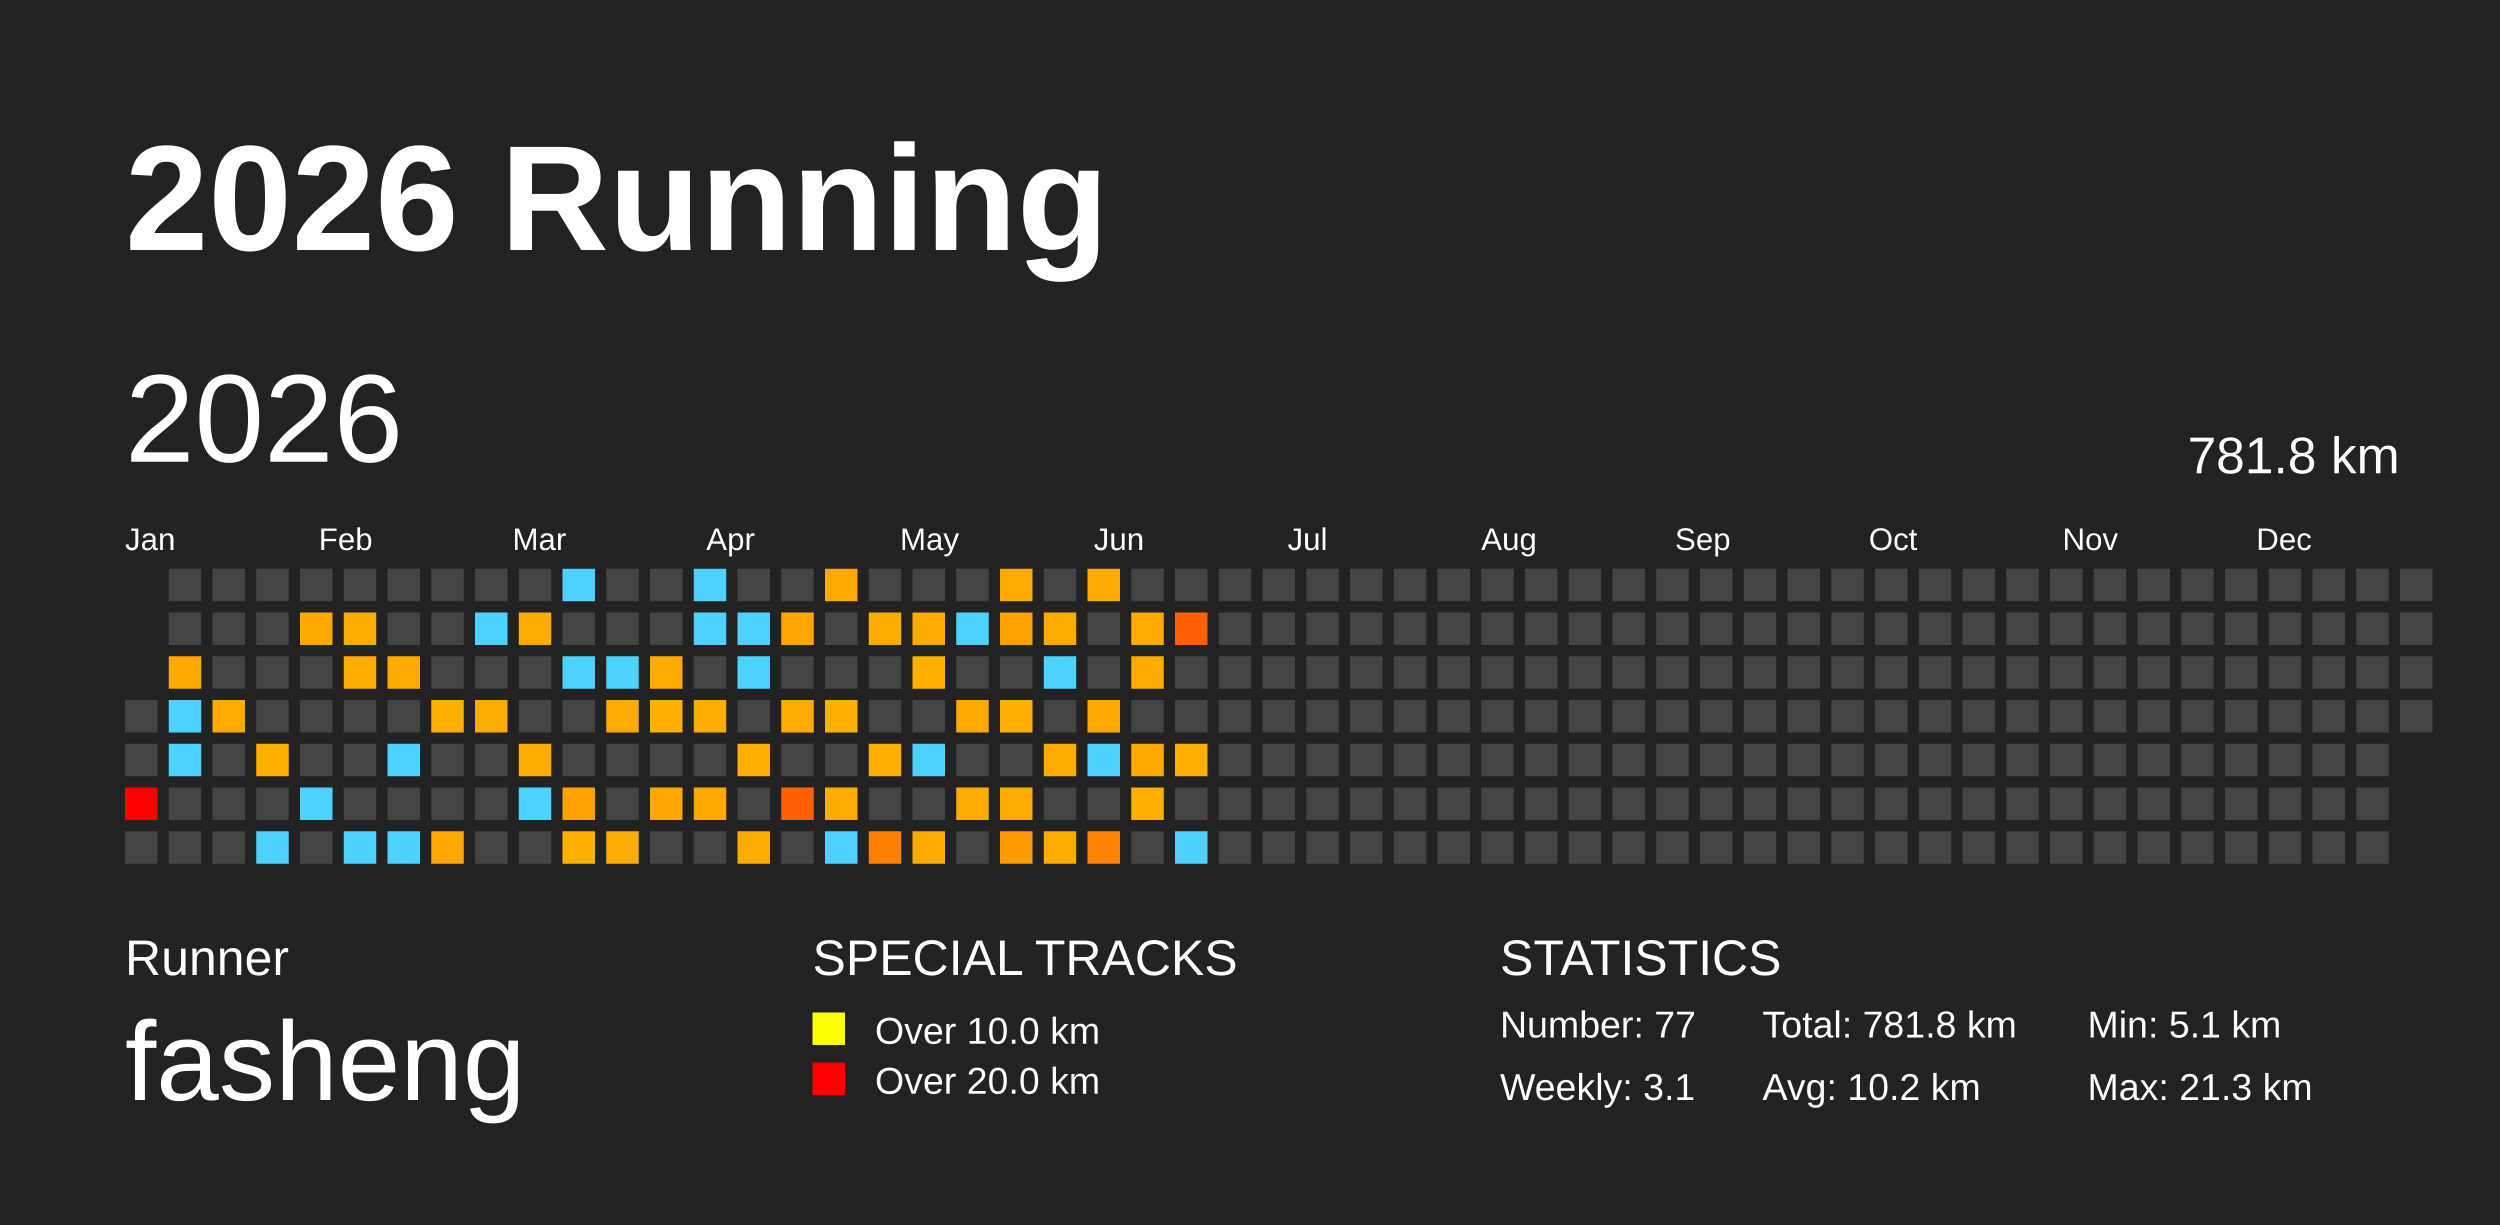
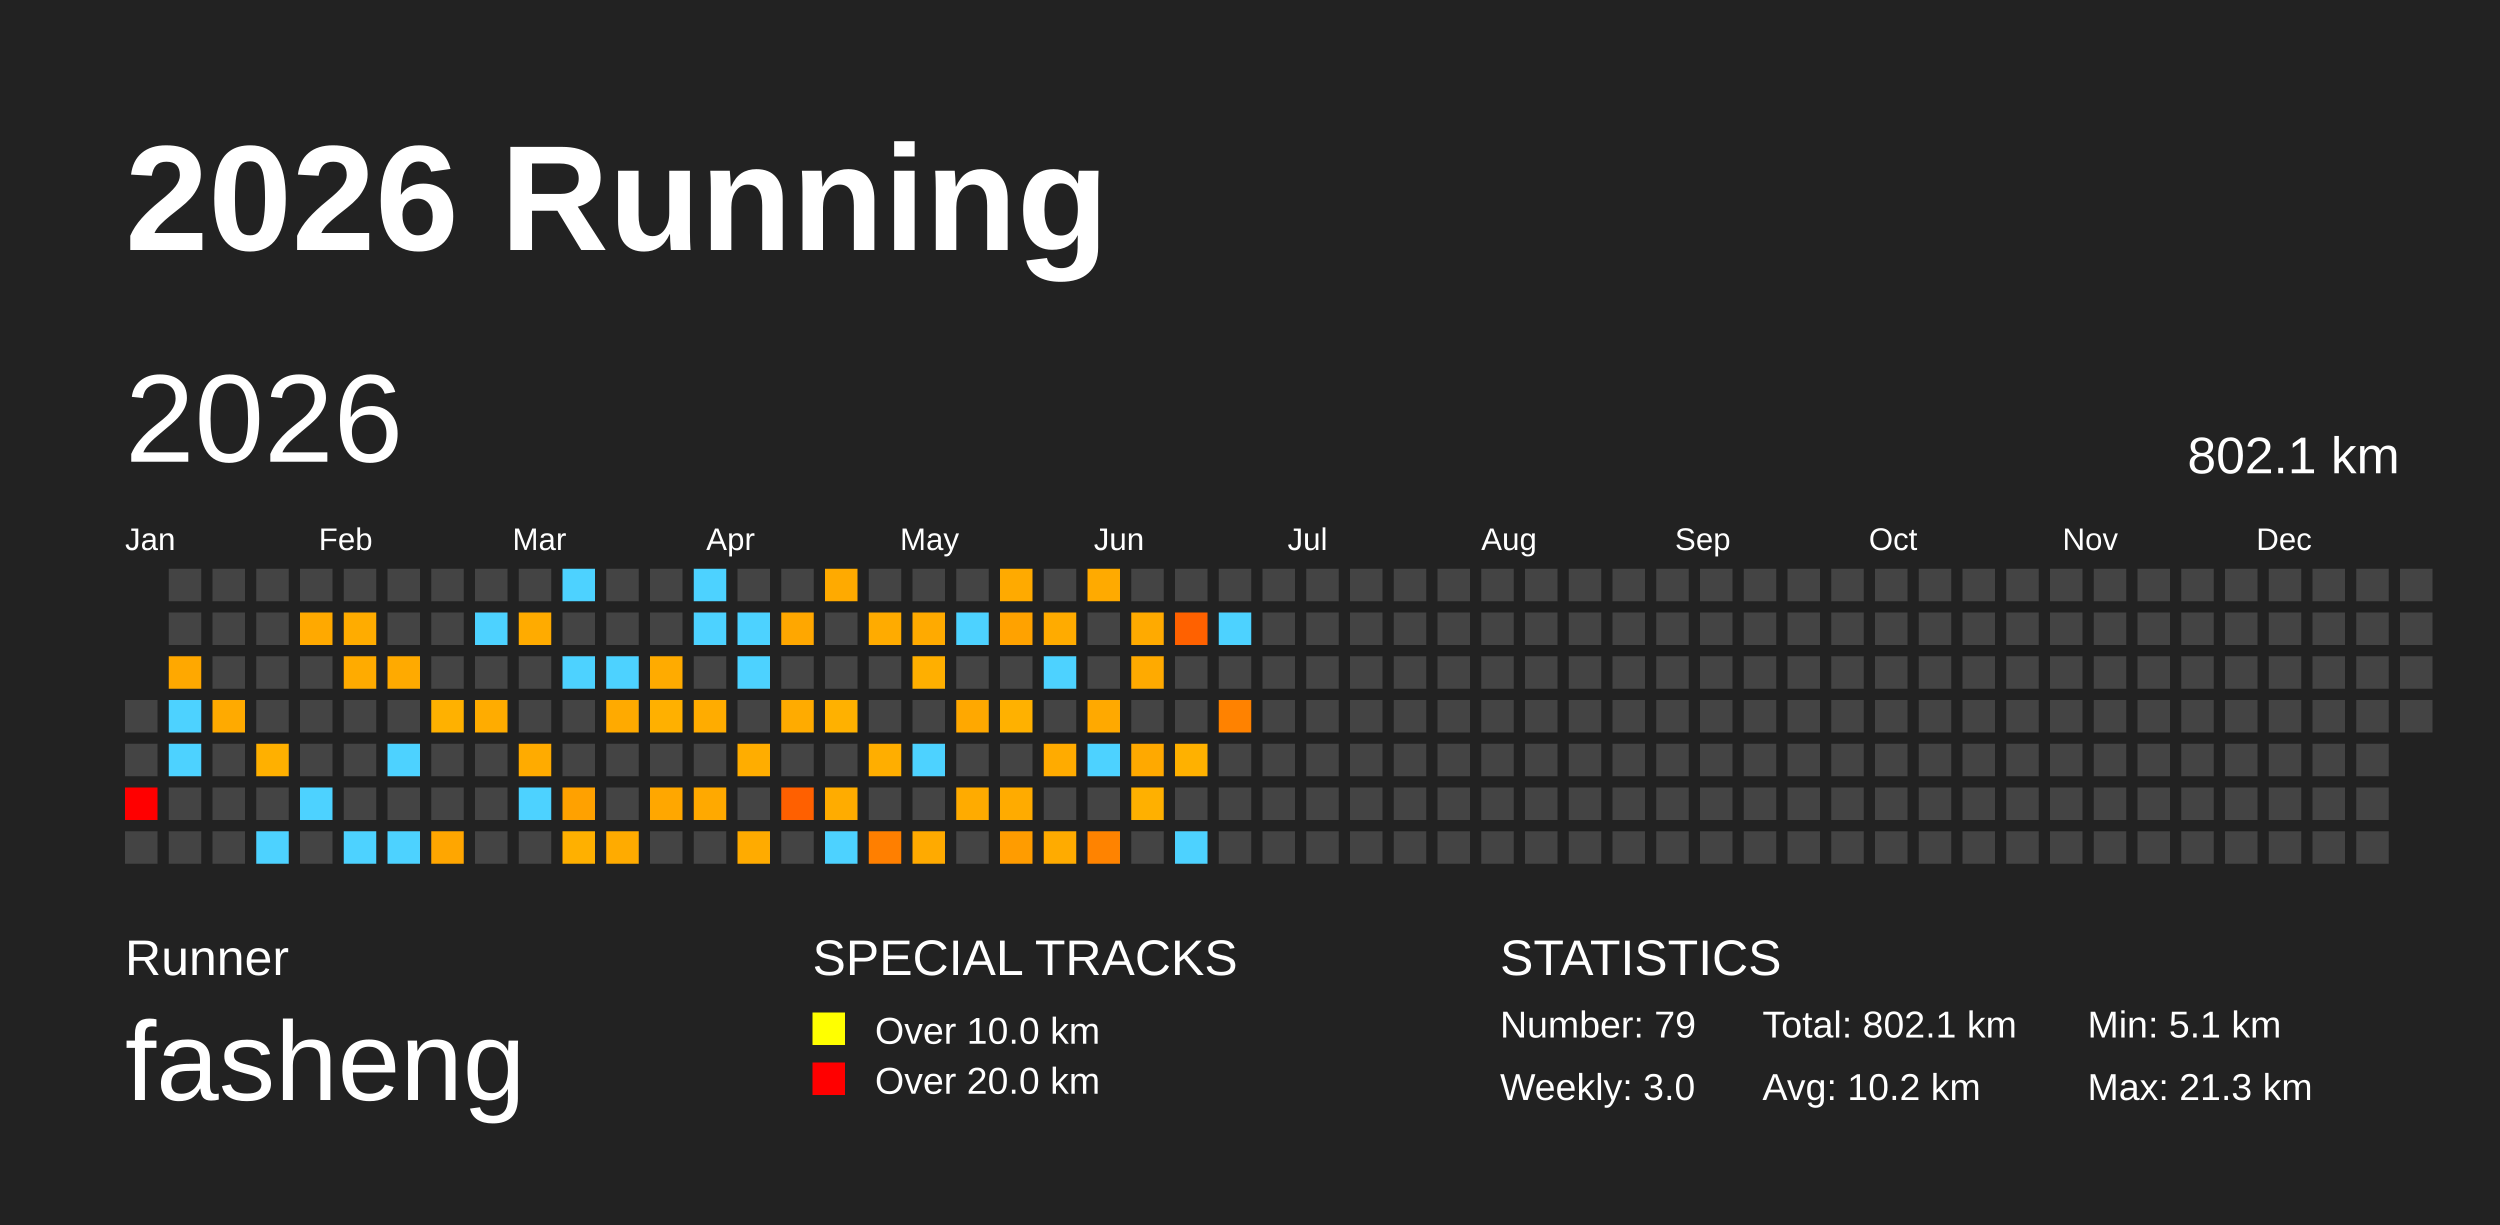
<svg xmlns="http://www.w3.org/2000/svg" baseProfile="full" height="98mm" version="1.1" viewBox="0,0,200,98" width="200mm">
  <defs />
  <rect fill="#222222" height="98" width="200" x="0" y="0" />
  <text fill="#FFFFFF" style="font-size:12px; font-family:Arial; font-weight:bold;" x="10" y="20">2026 Running</text>
  <text fill="#FFFFFF" style="font-size:4px; font-family:Arial" x="10" y="78">Runner</text>
  <text fill="#FFFFFF" style="font-size:9px; font-family:Arial" x="10" y="88">fasheng</text>
  <text fill="#FFFFFF" style="font-size:4px; font-family:Arial" x="65" y="78">SPECIAL TRACKS</text>
  <rect fill="yellow" height="2.6" width="2.6" x="65" y="81" />
  <text fill="#FFFFFF" style="font-size:3px; font-family:Arial" x="70" y="83.5">Over 10.0 km</text>
  <rect fill="red" height="2.6" width="2.6" x="65" y="85" />
  <text fill="#FFFFFF" style="font-size:3px; font-family:Arial" x="70" y="87.5">Over 20.0 km</text>
  <text fill="#FFFFFF" style="font-size:4px; font-family:Arial" x="120" y="78">STATISTICS</text>
-   <text fill="#FFFFFF" style="font-size:3px; font-family:Arial" x="120" y="83">Number: 77</text>
-   <text fill="#FFFFFF" style="font-size:3px; font-family:Arial" x="120" y="88">Weekly: 3.1</text>
-   <text fill="#FFFFFF" style="font-size:3px; font-family:Arial" x="141" y="83">Total: 781.8 km</text>
+   <text fill="#FFFFFF" style="font-size:3px; font-family:Arial" x="120" y="83">Number: 79</text>
+   <text fill="#FFFFFF" style="font-size:3px; font-family:Arial" x="120" y="88">Weekly: 3.0</text>
+   <text fill="#FFFFFF" style="font-size:3px; font-family:Arial" x="141" y="83">Total: 802.1 km</text>
  <text fill="#FFFFFF" style="font-size:3px; font-family:Arial" x="141" y="88">Avg: 10.2 km</text>
  <text fill="#FFFFFF" style="font-size:3px; font-family:Arial" x="167" y="83">Min: 5.1 km</text>
  <text fill="#FFFFFF" style="font-size:3px; font-family:Arial" x="167" y="88">Max: 21.3 km</text>
  <text dominant-baseline="hanging" fill="#FFFFFF" style="font-size:10.0px; font-family:Arial;" x="10" y="30">2026</text>
-   <text dominant-baseline="hanging" fill="#FFFFFF" style="font-size:4.125px; font-family:Arial;" x="175" y="35">781.8 km</text>
+   <text dominant-baseline="hanging" fill="#FFFFFF" style="font-size:4.125px; font-family:Arial;" x="175" y="35">802.1 km</text>
  <text fill="#FFFFFF" style="font-size:2.5px; font-family:Arial" x="10.0" y="44">Jan</text>
  <text fill="#FFFFFF" style="font-size:2.5px; font-family:Arial" x="25.5" y="44">Feb</text>
  <text fill="#FFFFFF" style="font-size:2.5px; font-family:Arial" x="41.0" y="44">Mar</text>
  <text fill="#FFFFFF" style="font-size:2.5px; font-family:Arial" x="56.5" y="44">Apr</text>
  <text fill="#FFFFFF" style="font-size:2.5px; font-family:Arial" x="72.0" y="44">May</text>
  <text fill="#FFFFFF" style="font-size:2.5px; font-family:Arial" x="87.5" y="44">Jun</text>
  <text fill="#FFFFFF" style="font-size:2.5px; font-family:Arial" x="103.0" y="44">Jul</text>
  <text fill="#FFFFFF" style="font-size:2.5px; font-family:Arial" x="118.5" y="44">Aug</text>
  <text fill="#FFFFFF" style="font-size:2.5px; font-family:Arial" x="134.0" y="44">Sep</text>
  <text fill="#FFFFFF" style="font-size:2.5px; font-family:Arial" x="149.5" y="44">Oct</text>
  <text fill="#FFFFFF" style="font-size:2.5px; font-family:Arial" x="165.0" y="44">Nov</text>
  <text fill="#FFFFFF" style="font-size:2.5px; font-family:Arial" x="180.5" y="44">Dec</text>
  <rect fill="#444444" height="2.6" width="2.6" x="10.0" y="56.0" />
  <rect fill="#444444" height="2.6" width="2.6" x="10.0" y="59.5" />
  <rect fill="red" height="2.6" width="2.6" x="10.0" y="63.0" />
  <rect fill="#444444" height="2.6" width="2.6" x="10.0" y="66.5" />
  <rect fill="#444444" height="2.6" width="2.6" x="13.5" y="45.5" />
  <rect fill="#444444" height="2.6" width="2.6" x="13.5" y="49.0" />
  <rect fill="#ffa800" height="2.6" width="2.6" x="13.5" y="52.5" />
  <rect fill="#4dd2ff" height="2.6" width="2.6" x="13.5" y="56.0" />
  <rect fill="#4dd2ff" height="2.6" width="2.6" x="13.5" y="59.5" />
  <rect fill="#444444" height="2.6" width="2.6" x="13.5" y="63.0" />
  <rect fill="#444444" height="2.6" width="2.6" x="13.5" y="66.5" />
  <rect fill="#444444" height="2.6" width="2.6" x="17.0" y="45.5" />
  <rect fill="#444444" height="2.6" width="2.6" x="17.0" y="49.0" />
  <rect fill="#444444" height="2.6" width="2.6" x="17.0" y="52.5" />
  <rect fill="#ffaa00" height="2.6" width="2.6" x="17.0" y="56.0" />
  <rect fill="#444444" height="2.6" width="2.6" x="17.0" y="59.5" />
  <rect fill="#444444" height="2.6" width="2.6" x="17.0" y="63.0" />
  <rect fill="#444444" height="2.6" width="2.6" x="17.0" y="66.5" />
  <rect fill="#444444" height="2.6" width="2.6" x="20.5" y="45.5" />
  <rect fill="#444444" height="2.6" width="2.6" x="20.5" y="49.0" />
  <rect fill="#444444" height="2.6" width="2.6" x="20.5" y="52.5" />
  <rect fill="#444444" height="2.6" width="2.6" x="20.5" y="56.0" />
  <rect fill="#ffb000" height="2.6" width="2.6" x="20.5" y="59.5" />
  <rect fill="#444444" height="2.6" width="2.6" x="20.5" y="63.0" />
  <rect fill="#4dd2ff" height="2.6" width="2.6" x="20.5" y="66.5" />
  <rect fill="#444444" height="2.6" width="2.6" x="24.0" y="45.5" />
  <rect fill="#ffa900" height="2.6" width="2.6" x="24.0" y="49.0" />
  <rect fill="#444444" height="2.6" width="2.6" x="24.0" y="52.5" />
  <rect fill="#444444" height="2.6" width="2.6" x="24.0" y="56.0" />
  <rect fill="#444444" height="2.6" width="2.6" x="24.0" y="59.5" />
  <rect fill="#4dd2ff" height="2.6" width="2.6" x="24.0" y="63.0" />
  <rect fill="#444444" height="2.6" width="2.6" x="24.0" y="66.5" />
  <rect fill="#444444" height="2.6" width="2.6" x="27.5" y="45.5" />
  <rect fill="#ffac00" height="2.6" width="2.6" x="27.5" y="49.0" />
  <rect fill="#ffab00" height="2.6" width="2.6" x="27.5" y="52.5" />
  <rect fill="#444444" height="2.6" width="2.6" x="27.5" y="56.0" />
  <rect fill="#444444" height="2.6" width="2.6" x="27.5" y="59.5" />
  <rect fill="#444444" height="2.6" width="2.6" x="27.5" y="63.0" />
  <rect fill="#4dd2ff" height="2.6" width="2.6" x="27.5" y="66.5" />
  <rect fill="#444444" height="2.6" width="2.6" x="31.0" y="45.5" />
  <rect fill="#444444" height="2.6" width="2.6" x="31.0" y="49.0" />
  <rect fill="#ffaa00" height="2.6" width="2.6" x="31.0" y="52.5" />
  <rect fill="#444444" height="2.6" width="2.6" x="31.0" y="56.0" />
  <rect fill="#4dd2ff" height="2.6" width="2.6" x="31.0" y="59.5" />
  <rect fill="#444444" height="2.6" width="2.6" x="31.0" y="63.0" />
  <rect fill="#4dd2ff" height="2.6" width="2.6" x="31.0" y="66.5" />
  <rect fill="#444444" height="2.6" width="2.6" x="34.5" y="45.5" />
  <rect fill="#444444" height="2.6" width="2.6" x="34.5" y="49.0" />
  <rect fill="#444444" height="2.6" width="2.6" x="34.5" y="52.5" />
  <rect fill="#ffb100" height="2.6" width="2.6" x="34.5" y="56.0" />
  <rect fill="#444444" height="2.6" width="2.6" x="34.5" y="59.5" />
  <rect fill="#444444" height="2.6" width="2.6" x="34.5" y="63.0" />
  <rect fill="#ffa600" height="2.6" width="2.6" x="34.5" y="66.5" />
  <rect fill="#444444" height="2.6" width="2.6" x="38.0" y="45.5" />
  <rect fill="#4dd2ff" height="2.6" width="2.6" x="38.0" y="49.0" />
  <rect fill="#444444" height="2.6" width="2.6" x="38.0" y="52.5" />
  <rect fill="#ffac00" height="2.6" width="2.6" x="38.0" y="56.0" />
  <rect fill="#444444" height="2.6" width="2.6" x="38.0" y="59.5" />
  <rect fill="#444444" height="2.6" width="2.6" x="38.0" y="63.0" />
  <rect fill="#444444" height="2.6" width="2.6" x="38.0" y="66.5" />
  <rect fill="#444444" height="2.6" width="2.6" x="41.5" y="45.5" />
  <rect fill="#ffab00" height="2.6" width="2.6" x="41.5" y="49.0" />
  <rect fill="#444444" height="2.6" width="2.6" x="41.5" y="52.5" />
  <rect fill="#444444" height="2.6" width="2.6" x="41.5" y="56.0" />
  <rect fill="#ffab00" height="2.6" width="2.6" x="41.5" y="59.5" />
  <rect fill="#4dd2ff" height="2.6" width="2.6" x="41.5" y="63.0" />
  <rect fill="#444444" height="2.6" width="2.6" x="41.5" y="66.5" />
  <rect fill="#4dd2ff" height="2.6" width="2.6" x="45.0" y="45.5" />
  <rect fill="#444444" height="2.6" width="2.6" x="45.0" y="49.0" />
  <rect fill="#4dd2ff" height="2.6" width="2.6" x="45.0" y="52.5" />
  <rect fill="#444444" height="2.6" width="2.6" x="45.0" y="56.0" />
  <rect fill="#444444" height="2.6" width="2.6" x="45.0" y="59.5" />
  <rect fill="#ffa100" height="2.6" width="2.6" x="45.0" y="63.0" />
  <rect fill="#ffb000" height="2.6" width="2.6" x="45.0" y="66.5" />
  <rect fill="#444444" height="2.6" width="2.6" x="48.5" y="45.5" />
  <rect fill="#444444" height="2.6" width="2.6" x="48.5" y="49.0" />
  <rect fill="#4dd2ff" height="2.6" width="2.6" x="48.5" y="52.5" />
  <rect fill="#ffaa00" height="2.6" width="2.6" x="48.5" y="56.0" />
  <rect fill="#444444" height="2.6" width="2.6" x="48.5" y="59.5" />
  <rect fill="#444444" height="2.6" width="2.6" x="48.5" y="63.0" />
  <rect fill="#ffab00" height="2.6" width="2.6" x="48.5" y="66.5" />
  <rect fill="#444444" height="2.6" width="2.6" x="52.0" y="45.5" />
  <rect fill="#444444" height="2.6" width="2.6" x="52.0" y="49.0" />
  <rect fill="#ffab00" height="2.6" width="2.6" x="52.0" y="52.5" />
  <rect fill="#ffb000" height="2.6" width="2.6" x="52.0" y="56.0" />
  <rect fill="#444444" height="2.6" width="2.6" x="52.0" y="59.5" />
  <rect fill="#ffa700" height="2.6" width="2.6" x="52.0" y="63.0" />
  <rect fill="#444444" height="2.6" width="2.6" x="52.0" y="66.5" />
  <rect fill="#4dd2ff" height="2.6" width="2.6" x="55.5" y="45.5" />
  <rect fill="#4dd2ff" height="2.6" width="2.6" x="55.5" y="49.0" />
  <rect fill="#444444" height="2.6" width="2.6" x="55.5" y="52.5" />
  <rect fill="#ffac00" height="2.6" width="2.6" x="55.5" y="56.0" />
  <rect fill="#444444" height="2.6" width="2.6" x="55.5" y="59.5" />
  <rect fill="#ffa900" height="2.6" width="2.6" x="55.5" y="63.0" />
  <rect fill="#444444" height="2.6" width="2.6" x="55.5" y="66.5" />
  <rect fill="#444444" height="2.6" width="2.6" x="59.0" y="45.5" />
  <rect fill="#4dd2ff" height="2.6" width="2.6" x="59.0" y="49.0" />
  <rect fill="#4dd2ff" height="2.6" width="2.6" x="59.0" y="52.5" />
  <rect fill="#444444" height="2.6" width="2.6" x="59.0" y="56.0" />
  <rect fill="#ffad00" height="2.6" width="2.6" x="59.0" y="59.5" />
  <rect fill="#444444" height="2.6" width="2.6" x="59.0" y="63.0" />
  <rect fill="#ffab00" height="2.6" width="2.6" x="59.0" y="66.5" />
  <rect fill="#444444" height="2.6" width="2.6" x="62.5" y="45.5" />
  <rect fill="#ffa700" height="2.6" width="2.6" x="62.5" y="49.0" />
  <rect fill="#444444" height="2.6" width="2.6" x="62.5" y="52.5" />
  <rect fill="#ffab00" height="2.6" width="2.6" x="62.5" y="56.0" />
  <rect fill="#444444" height="2.6" width="2.6" x="62.5" y="59.5" />
  <rect fill="#ff6000" height="2.6" width="2.6" x="62.5" y="63.0" />
  <rect fill="#444444" height="2.6" width="2.6" x="62.5" y="66.5" />
  <rect fill="#ffaa00" height="2.6" width="2.6" x="66.0" y="45.5" />
  <rect fill="#444444" height="2.6" width="2.6" x="66.0" y="49.0" />
  <rect fill="#444444" height="2.6" width="2.6" x="66.0" y="52.5" />
  <rect fill="#ffb100" height="2.6" width="2.6" x="66.0" y="56.0" />
  <rect fill="#444444" height="2.6" width="2.6" x="66.0" y="59.5" />
  <rect fill="#ffac00" height="2.6" width="2.6" x="66.0" y="63.0" />
  <rect fill="#4dd2ff" height="2.6" width="2.6" x="66.0" y="66.5" />
  <rect fill="#444444" height="2.6" width="2.6" x="69.5" y="45.5" />
  <rect fill="#ffab00" height="2.6" width="2.6" x="69.5" y="49.0" />
  <rect fill="#444444" height="2.6" width="2.6" x="69.5" y="52.5" />
  <rect fill="#444444" height="2.6" width="2.6" x="69.5" y="56.0" />
  <rect fill="#ffae00" height="2.6" width="2.6" x="69.5" y="59.5" />
  <rect fill="#444444" height="2.6" width="2.6" x="69.5" y="63.0" />
  <rect fill="#ff7f00" height="2.6" width="2.6" x="69.5" y="66.5" />
  <rect fill="#444444" height="2.6" width="2.6" x="73.0" y="45.5" />
  <rect fill="#ffaa00" height="2.6" width="2.6" x="73.0" y="49.0" />
  <rect fill="#ffaf00" height="2.6" width="2.6" x="73.0" y="52.5" />
  <rect fill="#444444" height="2.6" width="2.6" x="73.0" y="56.0" />
  <rect fill="#4dd2ff" height="2.6" width="2.6" x="73.0" y="59.5" />
  <rect fill="#444444" height="2.6" width="2.6" x="73.0" y="63.0" />
  <rect fill="#ffaa00" height="2.6" width="2.6" x="73.0" y="66.5" />
  <rect fill="#444444" height="2.6" width="2.6" x="76.5" y="45.5" />
  <rect fill="#4dd2ff" height="2.6" width="2.6" x="76.5" y="49.0" />
  <rect fill="#444444" height="2.6" width="2.6" x="76.5" y="52.5" />
  <rect fill="#ffa800" height="2.6" width="2.6" x="76.5" y="56.0" />
  <rect fill="#444444" height="2.6" width="2.6" x="76.5" y="59.5" />
  <rect fill="#ffab00" height="2.6" width="2.6" x="76.5" y="63.0" />
  <rect fill="#444444" height="2.6" width="2.6" x="76.5" y="66.5" />
  <rect fill="#ffaa00" height="2.6" width="2.6" x="80.0" y="45.5" />
  <rect fill="#ffa200" height="2.6" width="2.6" x="80.0" y="49.0" />
  <rect fill="#444444" height="2.6" width="2.6" x="80.0" y="52.5" />
  <rect fill="#ffb100" height="2.6" width="2.6" x="80.0" y="56.0" />
  <rect fill="#444444" height="2.6" width="2.6" x="80.0" y="59.5" />
  <rect fill="#ffab00" height="2.6" width="2.6" x="80.0" y="63.0" />
  <rect fill="#ff9c00" height="2.6" width="2.6" x="80.0" y="66.5" />
  <rect fill="#444444" height="2.6" width="2.6" x="83.5" y="45.5" />
  <rect fill="#ffab00" height="2.6" width="2.6" x="83.5" y="49.0" />
  <rect fill="#4dd2ff" height="2.6" width="2.6" x="83.5" y="52.5" />
  <rect fill="#444444" height="2.6" width="2.6" x="83.5" y="56.0" />
  <rect fill="#ffab00" height="2.6" width="2.6" x="83.5" y="59.5" />
  <rect fill="#444444" height="2.6" width="2.6" x="83.5" y="63.0" />
  <rect fill="#ffab00" height="2.6" width="2.6" x="83.5" y="66.5" />
  <rect fill="#ffaa00" height="2.6" width="2.6" x="87.0" y="45.5" />
  <rect fill="#444444" height="2.6" width="2.6" x="87.0" y="49.0" />
  <rect fill="#444444" height="2.6" width="2.6" x="87.0" y="52.5" />
  <rect fill="#ffa900" height="2.6" width="2.6" x="87.0" y="56.0" />
  <rect fill="#4dd2ff" height="2.6" width="2.6" x="87.0" y="59.5" />
  <rect fill="#444444" height="2.6" width="2.6" x="87.0" y="63.0" />
  <rect fill="#ff8300" height="2.6" width="2.6" x="87.0" y="66.5" />
  <rect fill="#444444" height="2.6" width="2.6" x="90.5" y="45.5" />
  <rect fill="#ffaa00" height="2.6" width="2.6" x="90.5" y="49.0" />
  <rect fill="#ffaa00" height="2.6" width="2.6" x="90.5" y="52.5" />
  <rect fill="#444444" height="2.6" width="2.6" x="90.5" y="56.0" />
  <rect fill="#ffa900" height="2.6" width="2.6" x="90.5" y="59.5" />
  <rect fill="#ffb000" height="2.6" width="2.6" x="90.5" y="63.0" />
  <rect fill="#444444" height="2.6" width="2.6" x="90.5" y="66.5" />
  <rect fill="#444444" height="2.6" width="2.6" x="94.0" y="45.5" />
  <rect fill="#ff6100" height="2.6" width="2.6" x="94.0" y="49.0" />
  <rect fill="#444444" height="2.6" width="2.6" x="94.0" y="52.5" />
  <rect fill="#444444" height="2.6" width="2.6" x="94.0" y="56.0" />
  <rect fill="#ffb100" height="2.6" width="2.6" x="94.0" y="59.5" />
  <rect fill="#444444" height="2.6" width="2.6" x="94.0" y="63.0" />
  <rect fill="#4dd2ff" height="2.6" width="2.6" x="94.0" y="66.5" />
  <rect fill="#444444" height="2.6" width="2.6" x="97.5" y="45.5" />
-   <rect fill="#444444" height="2.6" width="2.6" x="97.5" y="49.0" />
+   <rect fill="#4dd2ff" height="2.6" width="2.6" x="97.5" y="49.0" />
  <rect fill="#444444" height="2.6" width="2.6" x="97.5" y="52.5" />
-   <rect fill="#444444" height="2.6" width="2.6" x="97.5" y="56.0" />
+   <rect fill="#ff8200" height="2.6" width="2.6" x="97.5" y="56.0" />
  <rect fill="#444444" height="2.6" width="2.6" x="97.5" y="59.5" />
  <rect fill="#444444" height="2.6" width="2.6" x="97.5" y="63.0" />
  <rect fill="#444444" height="2.6" width="2.6" x="97.5" y="66.5" />
  <rect fill="#444444" height="2.6" width="2.6" x="101.0" y="45.5" />
  <rect fill="#444444" height="2.6" width="2.6" x="101.0" y="49.0" />
  <rect fill="#444444" height="2.6" width="2.6" x="101.0" y="52.5" />
  <rect fill="#444444" height="2.6" width="2.6" x="101.0" y="56.0" />
  <rect fill="#444444" height="2.6" width="2.6" x="101.0" y="59.5" />
  <rect fill="#444444" height="2.6" width="2.6" x="101.0" y="63.0" />
  <rect fill="#444444" height="2.6" width="2.6" x="101.0" y="66.5" />
  <rect fill="#444444" height="2.6" width="2.6" x="104.5" y="45.5" />
  <rect fill="#444444" height="2.6" width="2.6" x="104.5" y="49.0" />
  <rect fill="#444444" height="2.6" width="2.6" x="104.5" y="52.5" />
  <rect fill="#444444" height="2.6" width="2.6" x="104.5" y="56.0" />
  <rect fill="#444444" height="2.6" width="2.6" x="104.5" y="59.5" />
  <rect fill="#444444" height="2.6" width="2.6" x="104.5" y="63.0" />
  <rect fill="#444444" height="2.6" width="2.6" x="104.5" y="66.5" />
  <rect fill="#444444" height="2.6" width="2.6" x="108.0" y="45.5" />
  <rect fill="#444444" height="2.6" width="2.6" x="108.0" y="49.0" />
  <rect fill="#444444" height="2.6" width="2.6" x="108.0" y="52.5" />
  <rect fill="#444444" height="2.6" width="2.6" x="108.0" y="56.0" />
  <rect fill="#444444" height="2.6" width="2.6" x="108.0" y="59.5" />
  <rect fill="#444444" height="2.6" width="2.6" x="108.0" y="63.0" />
  <rect fill="#444444" height="2.6" width="2.6" x="108.0" y="66.5" />
  <rect fill="#444444" height="2.6" width="2.6" x="111.5" y="45.5" />
  <rect fill="#444444" height="2.6" width="2.6" x="111.5" y="49.0" />
  <rect fill="#444444" height="2.6" width="2.6" x="111.5" y="52.5" />
  <rect fill="#444444" height="2.6" width="2.6" x="111.5" y="56.0" />
  <rect fill="#444444" height="2.6" width="2.6" x="111.5" y="59.5" />
  <rect fill="#444444" height="2.6" width="2.6" x="111.5" y="63.0" />
  <rect fill="#444444" height="2.6" width="2.6" x="111.5" y="66.5" />
  <rect fill="#444444" height="2.6" width="2.6" x="115.0" y="45.5" />
  <rect fill="#444444" height="2.6" width="2.6" x="115.0" y="49.0" />
  <rect fill="#444444" height="2.6" width="2.6" x="115.0" y="52.5" />
  <rect fill="#444444" height="2.6" width="2.6" x="115.0" y="56.0" />
  <rect fill="#444444" height="2.6" width="2.6" x="115.0" y="59.5" />
  <rect fill="#444444" height="2.6" width="2.6" x="115.0" y="63.0" />
  <rect fill="#444444" height="2.6" width="2.6" x="115.0" y="66.5" />
  <rect fill="#444444" height="2.6" width="2.6" x="118.5" y="45.5" />
  <rect fill="#444444" height="2.6" width="2.6" x="118.5" y="49.0" />
  <rect fill="#444444" height="2.6" width="2.6" x="118.5" y="52.5" />
  <rect fill="#444444" height="2.6" width="2.6" x="118.5" y="56.0" />
  <rect fill="#444444" height="2.6" width="2.6" x="118.5" y="59.5" />
  <rect fill="#444444" height="2.6" width="2.6" x="118.5" y="63.0" />
  <rect fill="#444444" height="2.6" width="2.6" x="118.5" y="66.5" />
  <rect fill="#444444" height="2.6" width="2.6" x="122.0" y="45.5" />
  <rect fill="#444444" height="2.6" width="2.6" x="122.0" y="49.0" />
  <rect fill="#444444" height="2.6" width="2.6" x="122.0" y="52.5" />
  <rect fill="#444444" height="2.6" width="2.6" x="122.0" y="56.0" />
  <rect fill="#444444" height="2.6" width="2.6" x="122.0" y="59.5" />
  <rect fill="#444444" height="2.6" width="2.6" x="122.0" y="63.0" />
  <rect fill="#444444" height="2.6" width="2.6" x="122.0" y="66.5" />
  <rect fill="#444444" height="2.6" width="2.6" x="125.5" y="45.5" />
  <rect fill="#444444" height="2.6" width="2.6" x="125.5" y="49.0" />
  <rect fill="#444444" height="2.6" width="2.6" x="125.5" y="52.5" />
  <rect fill="#444444" height="2.6" width="2.6" x="125.5" y="56.0" />
  <rect fill="#444444" height="2.6" width="2.6" x="125.5" y="59.5" />
  <rect fill="#444444" height="2.6" width="2.6" x="125.5" y="63.0" />
  <rect fill="#444444" height="2.6" width="2.6" x="125.5" y="66.5" />
  <rect fill="#444444" height="2.6" width="2.6" x="129.0" y="45.5" />
  <rect fill="#444444" height="2.6" width="2.6" x="129.0" y="49.0" />
  <rect fill="#444444" height="2.6" width="2.6" x="129.0" y="52.5" />
  <rect fill="#444444" height="2.6" width="2.6" x="129.0" y="56.0" />
  <rect fill="#444444" height="2.6" width="2.6" x="129.0" y="59.5" />
  <rect fill="#444444" height="2.6" width="2.6" x="129.0" y="63.0" />
  <rect fill="#444444" height="2.6" width="2.6" x="129.0" y="66.5" />
  <rect fill="#444444" height="2.6" width="2.6" x="132.5" y="45.5" />
  <rect fill="#444444" height="2.6" width="2.6" x="132.5" y="49.0" />
  <rect fill="#444444" height="2.6" width="2.6" x="132.5" y="52.5" />
  <rect fill="#444444" height="2.6" width="2.6" x="132.5" y="56.0" />
  <rect fill="#444444" height="2.6" width="2.6" x="132.5" y="59.5" />
  <rect fill="#444444" height="2.6" width="2.6" x="132.5" y="63.0" />
  <rect fill="#444444" height="2.6" width="2.6" x="132.5" y="66.5" />
  <rect fill="#444444" height="2.6" width="2.6" x="136.0" y="45.5" />
  <rect fill="#444444" height="2.6" width="2.6" x="136.0" y="49.0" />
  <rect fill="#444444" height="2.6" width="2.6" x="136.0" y="52.5" />
  <rect fill="#444444" height="2.6" width="2.6" x="136.0" y="56.0" />
  <rect fill="#444444" height="2.6" width="2.6" x="136.0" y="59.5" />
  <rect fill="#444444" height="2.6" width="2.6" x="136.0" y="63.0" />
  <rect fill="#444444" height="2.6" width="2.6" x="136.0" y="66.5" />
  <rect fill="#444444" height="2.6" width="2.6" x="139.5" y="45.5" />
  <rect fill="#444444" height="2.6" width="2.6" x="139.5" y="49.0" />
  <rect fill="#444444" height="2.6" width="2.6" x="139.5" y="52.5" />
  <rect fill="#444444" height="2.6" width="2.6" x="139.5" y="56.0" />
  <rect fill="#444444" height="2.6" width="2.6" x="139.5" y="59.5" />
  <rect fill="#444444" height="2.6" width="2.6" x="139.5" y="63.0" />
  <rect fill="#444444" height="2.6" width="2.6" x="139.5" y="66.5" />
  <rect fill="#444444" height="2.6" width="2.6" x="143.0" y="45.5" />
  <rect fill="#444444" height="2.6" width="2.6" x="143.0" y="49.0" />
  <rect fill="#444444" height="2.6" width="2.6" x="143.0" y="52.5" />
  <rect fill="#444444" height="2.6" width="2.6" x="143.0" y="56.0" />
  <rect fill="#444444" height="2.6" width="2.6" x="143.0" y="59.5" />
  <rect fill="#444444" height="2.6" width="2.6" x="143.0" y="63.0" />
  <rect fill="#444444" height="2.6" width="2.6" x="143.0" y="66.5" />
  <rect fill="#444444" height="2.6" width="2.6" x="146.5" y="45.5" />
  <rect fill="#444444" height="2.6" width="2.6" x="146.5" y="49.0" />
  <rect fill="#444444" height="2.6" width="2.6" x="146.5" y="52.5" />
  <rect fill="#444444" height="2.6" width="2.6" x="146.5" y="56.0" />
  <rect fill="#444444" height="2.6" width="2.6" x="146.5" y="59.5" />
  <rect fill="#444444" height="2.6" width="2.6" x="146.5" y="63.0" />
  <rect fill="#444444" height="2.6" width="2.6" x="146.5" y="66.5" />
  <rect fill="#444444" height="2.6" width="2.6" x="150.0" y="45.5" />
  <rect fill="#444444" height="2.6" width="2.6" x="150.0" y="49.0" />
  <rect fill="#444444" height="2.6" width="2.6" x="150.0" y="52.5" />
  <rect fill="#444444" height="2.6" width="2.6" x="150.0" y="56.0" />
  <rect fill="#444444" height="2.6" width="2.6" x="150.0" y="59.5" />
  <rect fill="#444444" height="2.6" width="2.6" x="150.0" y="63.0" />
  <rect fill="#444444" height="2.6" width="2.6" x="150.0" y="66.5" />
  <rect fill="#444444" height="2.6" width="2.6" x="153.5" y="45.5" />
  <rect fill="#444444" height="2.6" width="2.6" x="153.5" y="49.0" />
  <rect fill="#444444" height="2.6" width="2.6" x="153.5" y="52.5" />
  <rect fill="#444444" height="2.6" width="2.6" x="153.5" y="56.0" />
  <rect fill="#444444" height="2.6" width="2.6" x="153.5" y="59.5" />
  <rect fill="#444444" height="2.6" width="2.6" x="153.5" y="63.0" />
  <rect fill="#444444" height="2.6" width="2.6" x="153.5" y="66.5" />
  <rect fill="#444444" height="2.6" width="2.6" x="157.0" y="45.5" />
  <rect fill="#444444" height="2.6" width="2.6" x="157.0" y="49.0" />
  <rect fill="#444444" height="2.6" width="2.6" x="157.0" y="52.5" />
  <rect fill="#444444" height="2.6" width="2.6" x="157.0" y="56.0" />
  <rect fill="#444444" height="2.6" width="2.6" x="157.0" y="59.5" />
  <rect fill="#444444" height="2.6" width="2.6" x="157.0" y="63.0" />
  <rect fill="#444444" height="2.6" width="2.6" x="157.0" y="66.5" />
  <rect fill="#444444" height="2.6" width="2.6" x="160.5" y="45.5" />
  <rect fill="#444444" height="2.6" width="2.6" x="160.5" y="49.0" />
  <rect fill="#444444" height="2.6" width="2.6" x="160.5" y="52.5" />
  <rect fill="#444444" height="2.6" width="2.6" x="160.5" y="56.0" />
  <rect fill="#444444" height="2.6" width="2.6" x="160.5" y="59.5" />
  <rect fill="#444444" height="2.6" width="2.6" x="160.5" y="63.0" />
  <rect fill="#444444" height="2.6" width="2.6" x="160.5" y="66.5" />
  <rect fill="#444444" height="2.6" width="2.6" x="164.0" y="45.5" />
  <rect fill="#444444" height="2.6" width="2.6" x="164.0" y="49.0" />
  <rect fill="#444444" height="2.6" width="2.6" x="164.0" y="52.5" />
  <rect fill="#444444" height="2.6" width="2.6" x="164.0" y="56.0" />
  <rect fill="#444444" height="2.6" width="2.6" x="164.0" y="59.5" />
  <rect fill="#444444" height="2.6" width="2.6" x="164.0" y="63.0" />
  <rect fill="#444444" height="2.6" width="2.6" x="164.0" y="66.5" />
  <rect fill="#444444" height="2.6" width="2.6" x="167.5" y="45.5" />
  <rect fill="#444444" height="2.6" width="2.6" x="167.5" y="49.0" />
  <rect fill="#444444" height="2.6" width="2.6" x="167.5" y="52.5" />
  <rect fill="#444444" height="2.6" width="2.6" x="167.5" y="56.0" />
  <rect fill="#444444" height="2.6" width="2.6" x="167.5" y="59.5" />
  <rect fill="#444444" height="2.6" width="2.6" x="167.5" y="63.0" />
  <rect fill="#444444" height="2.6" width="2.6" x="167.5" y="66.5" />
  <rect fill="#444444" height="2.6" width="2.6" x="171.0" y="45.5" />
  <rect fill="#444444" height="2.6" width="2.6" x="171.0" y="49.0" />
  <rect fill="#444444" height="2.6" width="2.6" x="171.0" y="52.5" />
  <rect fill="#444444" height="2.6" width="2.6" x="171.0" y="56.0" />
  <rect fill="#444444" height="2.6" width="2.6" x="171.0" y="59.5" />
  <rect fill="#444444" height="2.6" width="2.6" x="171.0" y="63.0" />
  <rect fill="#444444" height="2.6" width="2.6" x="171.0" y="66.5" />
  <rect fill="#444444" height="2.6" width="2.6" x="174.5" y="45.5" />
  <rect fill="#444444" height="2.6" width="2.6" x="174.5" y="49.0" />
  <rect fill="#444444" height="2.6" width="2.6" x="174.5" y="52.5" />
  <rect fill="#444444" height="2.6" width="2.6" x="174.5" y="56.0" />
  <rect fill="#444444" height="2.6" width="2.6" x="174.5" y="59.5" />
  <rect fill="#444444" height="2.6" width="2.6" x="174.5" y="63.0" />
  <rect fill="#444444" height="2.6" width="2.6" x="174.5" y="66.5" />
  <rect fill="#444444" height="2.6" width="2.6" x="178.0" y="45.5" />
  <rect fill="#444444" height="2.6" width="2.6" x="178.0" y="49.0" />
  <rect fill="#444444" height="2.6" width="2.6" x="178.0" y="52.5" />
  <rect fill="#444444" height="2.6" width="2.6" x="178.0" y="56.0" />
  <rect fill="#444444" height="2.6" width="2.6" x="178.0" y="59.5" />
  <rect fill="#444444" height="2.6" width="2.6" x="178.0" y="63.0" />
  <rect fill="#444444" height="2.6" width="2.6" x="178.0" y="66.5" />
  <rect fill="#444444" height="2.6" width="2.6" x="181.5" y="45.5" />
  <rect fill="#444444" height="2.6" width="2.6" x="181.5" y="49.0" />
  <rect fill="#444444" height="2.6" width="2.6" x="181.5" y="52.5" />
  <rect fill="#444444" height="2.6" width="2.6" x="181.5" y="56.0" />
  <rect fill="#444444" height="2.6" width="2.6" x="181.5" y="59.5" />
  <rect fill="#444444" height="2.6" width="2.6" x="181.5" y="63.0" />
  <rect fill="#444444" height="2.6" width="2.6" x="181.5" y="66.5" />
  <rect fill="#444444" height="2.6" width="2.6" x="185.0" y="45.5" />
  <rect fill="#444444" height="2.6" width="2.6" x="185.0" y="49.0" />
  <rect fill="#444444" height="2.6" width="2.6" x="185.0" y="52.5" />
  <rect fill="#444444" height="2.6" width="2.6" x="185.0" y="56.0" />
  <rect fill="#444444" height="2.6" width="2.6" x="185.0" y="59.5" />
  <rect fill="#444444" height="2.6" width="2.6" x="185.0" y="63.0" />
  <rect fill="#444444" height="2.6" width="2.6" x="185.0" y="66.5" />
  <rect fill="#444444" height="2.6" width="2.6" x="188.5" y="45.5" />
  <rect fill="#444444" height="2.6" width="2.6" x="188.5" y="49.0" />
  <rect fill="#444444" height="2.6" width="2.6" x="188.5" y="52.5" />
  <rect fill="#444444" height="2.6" width="2.6" x="188.5" y="56.0" />
  <rect fill="#444444" height="2.6" width="2.6" x="188.5" y="59.5" />
  <rect fill="#444444" height="2.6" width="2.6" x="188.5" y="63.0" />
  <rect fill="#444444" height="2.6" width="2.6" x="188.5" y="66.5" />
  <rect fill="#444444" height="2.6" width="2.6" x="192.0" y="45.5" />
  <rect fill="#444444" height="2.6" width="2.6" x="192.0" y="49.0" />
  <rect fill="#444444" height="2.6" width="2.6" x="192.0" y="52.5" />
  <rect fill="#444444" height="2.6" width="2.6" x="192.0" y="56.0" />
</svg>
